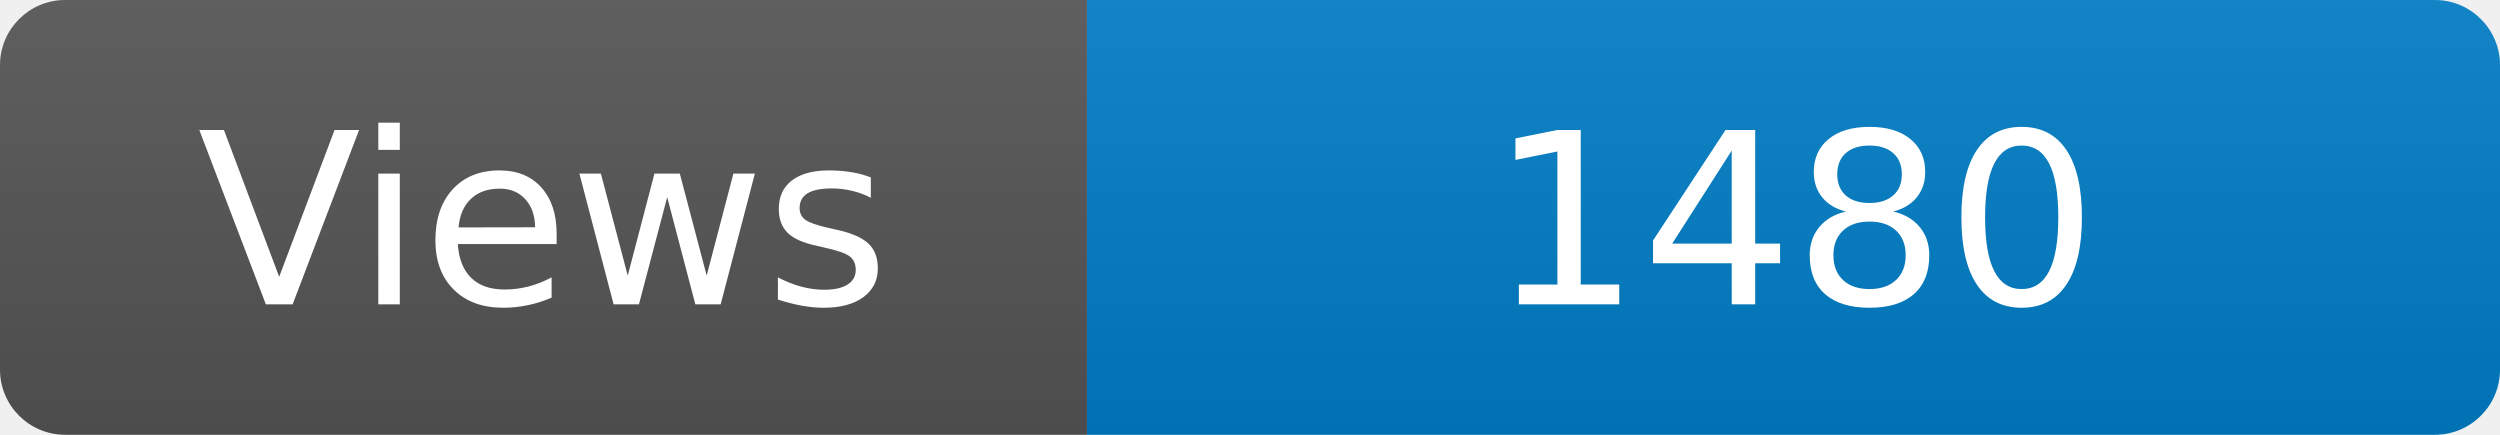
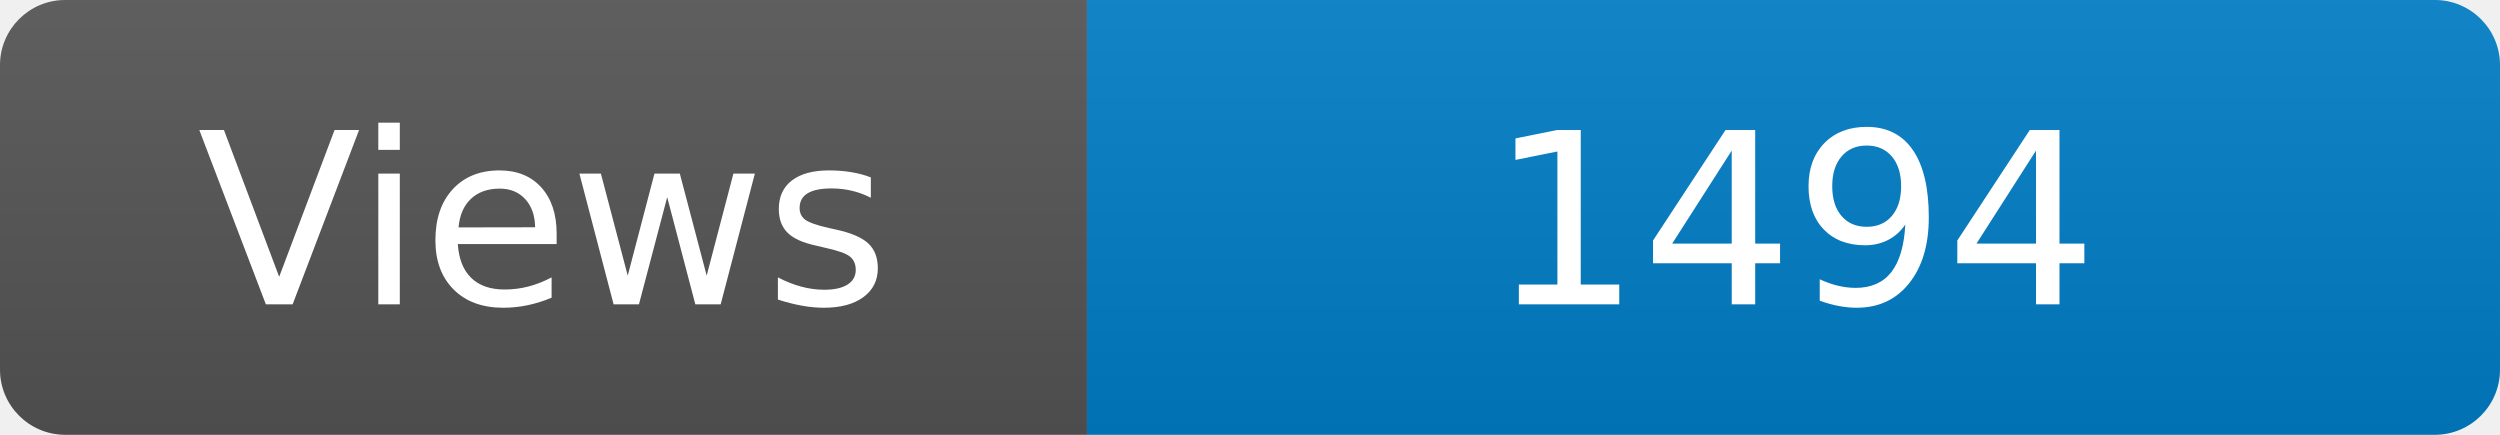
<svg xmlns="http://www.w3.org/2000/svg" width="115" height="20" role="img" aria-label="Maintained?: yes">
  <linearGradient id="s" x2="0" y2="100%">
    <stop offset="0" stop-color="#bbb" stop-opacity=".1" />
    <stop offset="1" stop-opacity=".1" />
  </linearGradient>
  <clipPath id="r">
    <rect width="115" height="20" rx="3" fill="#fff" />
  </clipPath>
  <g clip-path="url(#r)">
    <rect width="50" height="20" fill="#555" />
    <rect x="50" width="160" height="20" fill="#007ec6" />
    <rect width="115" height="20" fill="url(#s)" />
  </g>
  <g fill="#fff" text-anchor="middle" font-family="Verdana,Geneva,DejaVu Sans,sans-serif" font-size="110">
    <text x="250" y="140" transform="scale(.1)" fill="#fff">Views</text>
-     <text x="825" y="140" transform="scale(.1)" fill="#fff">1480</text>
+     <text x="825" y="140" transform="scale(.1)" fill="#fff">1494</text>
  </g>
</svg>
